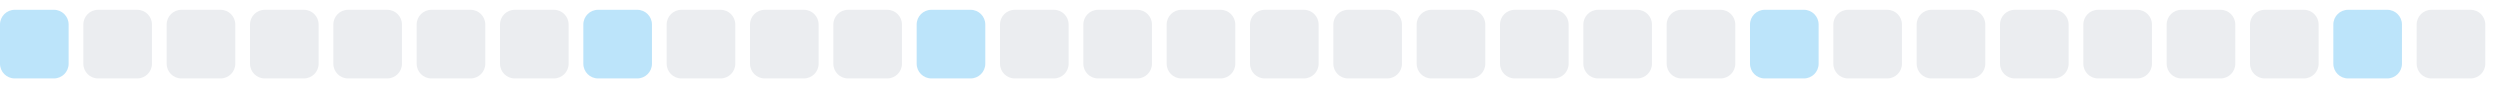
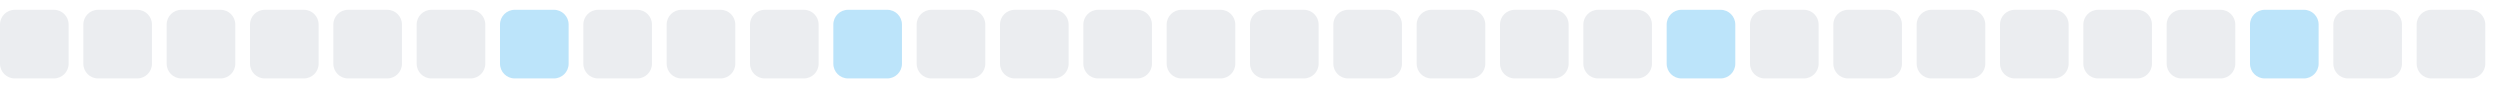
<svg xmlns="http://www.w3.org/2000/svg" width="255" height="9">
  <style>
        .level0 { fill: #ebedf0; }
        .level1 { fill: #bce4fa; }
        .level2 { fill: #75c7f7; }
        .level3 { fill: #30a9f2; }
        .level4 { fill: #008ee6; }
        @media (prefers-color-scheme: dark) {
          .level0 { fill: #161b22; }
          .level1 { fill: #0b3b5c; }
          .level2 { fill: #0a6299; }
          .level3 { fill: #008ee6; }
          .level4 { fill: #5bc4ff; }
        }
      </style>
-   <rect x="0.0" y="1" width="7" height="7" rx="1.5" ry="1.5" class="level1" />
+   <rect x="0.0" y="1" width="7" height="7" rx="1.5" ry="1.5" class="level0" />
  <rect x="8.5" y="1" width="7" height="7" rx="1.5" ry="1.5" class="level0" />
  <rect x="17.0" y="1" width="7" height="7" rx="1.5" ry="1.5" class="level0" />
  <rect x="25.5" y="1" width="7" height="7" rx="1.5" ry="1.5" class="level0" />
  <rect x="34.0" y="1" width="7" height="7" rx="1.5" ry="1.5" class="level0" />
  <rect x="42.5" y="1" width="7" height="7" rx="1.5" ry="1.5" class="level0" />
-   <rect x="51.0" y="1" width="7" height="7" rx="1.5" ry="1.5" class="level0" />
-   <rect x="59.5" y="1" width="7" height="7" rx="1.5" ry="1.5" class="level1" />
+   <rect x="51.0" y="1" width="7" height="7" rx="1.5" ry="1.5" class="level1" />
+   <rect x="59.5" y="1" width="7" height="7" rx="1.5" ry="1.5" class="level0" />
  <rect x="68.0" y="1" width="7" height="7" rx="1.5" ry="1.5" class="level0" />
  <rect x="76.5" y="1" width="7" height="7" rx="1.5" ry="1.5" class="level0" />
-   <rect x="85.0" y="1" width="7" height="7" rx="1.5" ry="1.5" class="level0" />
-   <rect x="93.5" y="1" width="7" height="7" rx="1.5" ry="1.5" class="level1" />
+   <rect x="85.0" y="1" width="7" height="7" rx="1.5" ry="1.5" class="level1" />
+   <rect x="93.5" y="1" width="7" height="7" rx="1.5" ry="1.5" class="level0" />
  <rect x="102.0" y="1" width="7" height="7" rx="1.5" ry="1.5" class="level0" />
  <rect x="110.5" y="1" width="7" height="7" rx="1.5" ry="1.5" class="level0" />
  <rect x="119.0" y="1" width="7" height="7" rx="1.5" ry="1.5" class="level0" />
  <rect x="127.5" y="1" width="7" height="7" rx="1.5" ry="1.5" class="level0" />
  <rect x="136.0" y="1" width="7" height="7" rx="1.5" ry="1.5" class="level0" />
  <rect x="144.5" y="1" width="7" height="7" rx="1.5" ry="1.5" class="level0" />
  <rect x="153.0" y="1" width="7" height="7" rx="1.5" ry="1.5" class="level0" />
  <rect x="161.5" y="1" width="7" height="7" rx="1.5" ry="1.5" class="level0" />
-   <rect x="170.0" y="1" width="7" height="7" rx="1.5" ry="1.5" class="level0" />
-   <rect x="178.5" y="1" width="7" height="7" rx="1.5" ry="1.5" class="level1" />
+   <rect x="170.0" y="1" width="7" height="7" rx="1.5" ry="1.5" class="level1" />
+   <rect x="178.5" y="1" width="7" height="7" rx="1.5" ry="1.5" class="level0" />
  <rect x="187.0" y="1" width="7" height="7" rx="1.5" ry="1.5" class="level0" />
  <rect x="195.5" y="1" width="7" height="7" rx="1.5" ry="1.5" class="level0" />
  <rect x="204.0" y="1" width="7" height="7" rx="1.5" ry="1.5" class="level0" />
  <rect x="212.5" y="1" width="7" height="7" rx="1.5" ry="1.5" class="level0" />
  <rect x="221.0" y="1" width="7" height="7" rx="1.5" ry="1.5" class="level0" />
-   <rect x="229.5" y="1" width="7" height="7" rx="1.5" ry="1.5" class="level0" />
-   <rect x="238.0" y="1" width="7" height="7" rx="1.5" ry="1.5" class="level1" />
+   <rect x="229.5" y="1" width="7" height="7" rx="1.5" ry="1.5" class="level1" />
+   <rect x="238.0" y="1" width="7" height="7" rx="1.5" ry="1.5" class="level0" />
  <rect x="246.5" y="1" width="7" height="7" rx="1.5" ry="1.5" class="level0" />
</svg>
